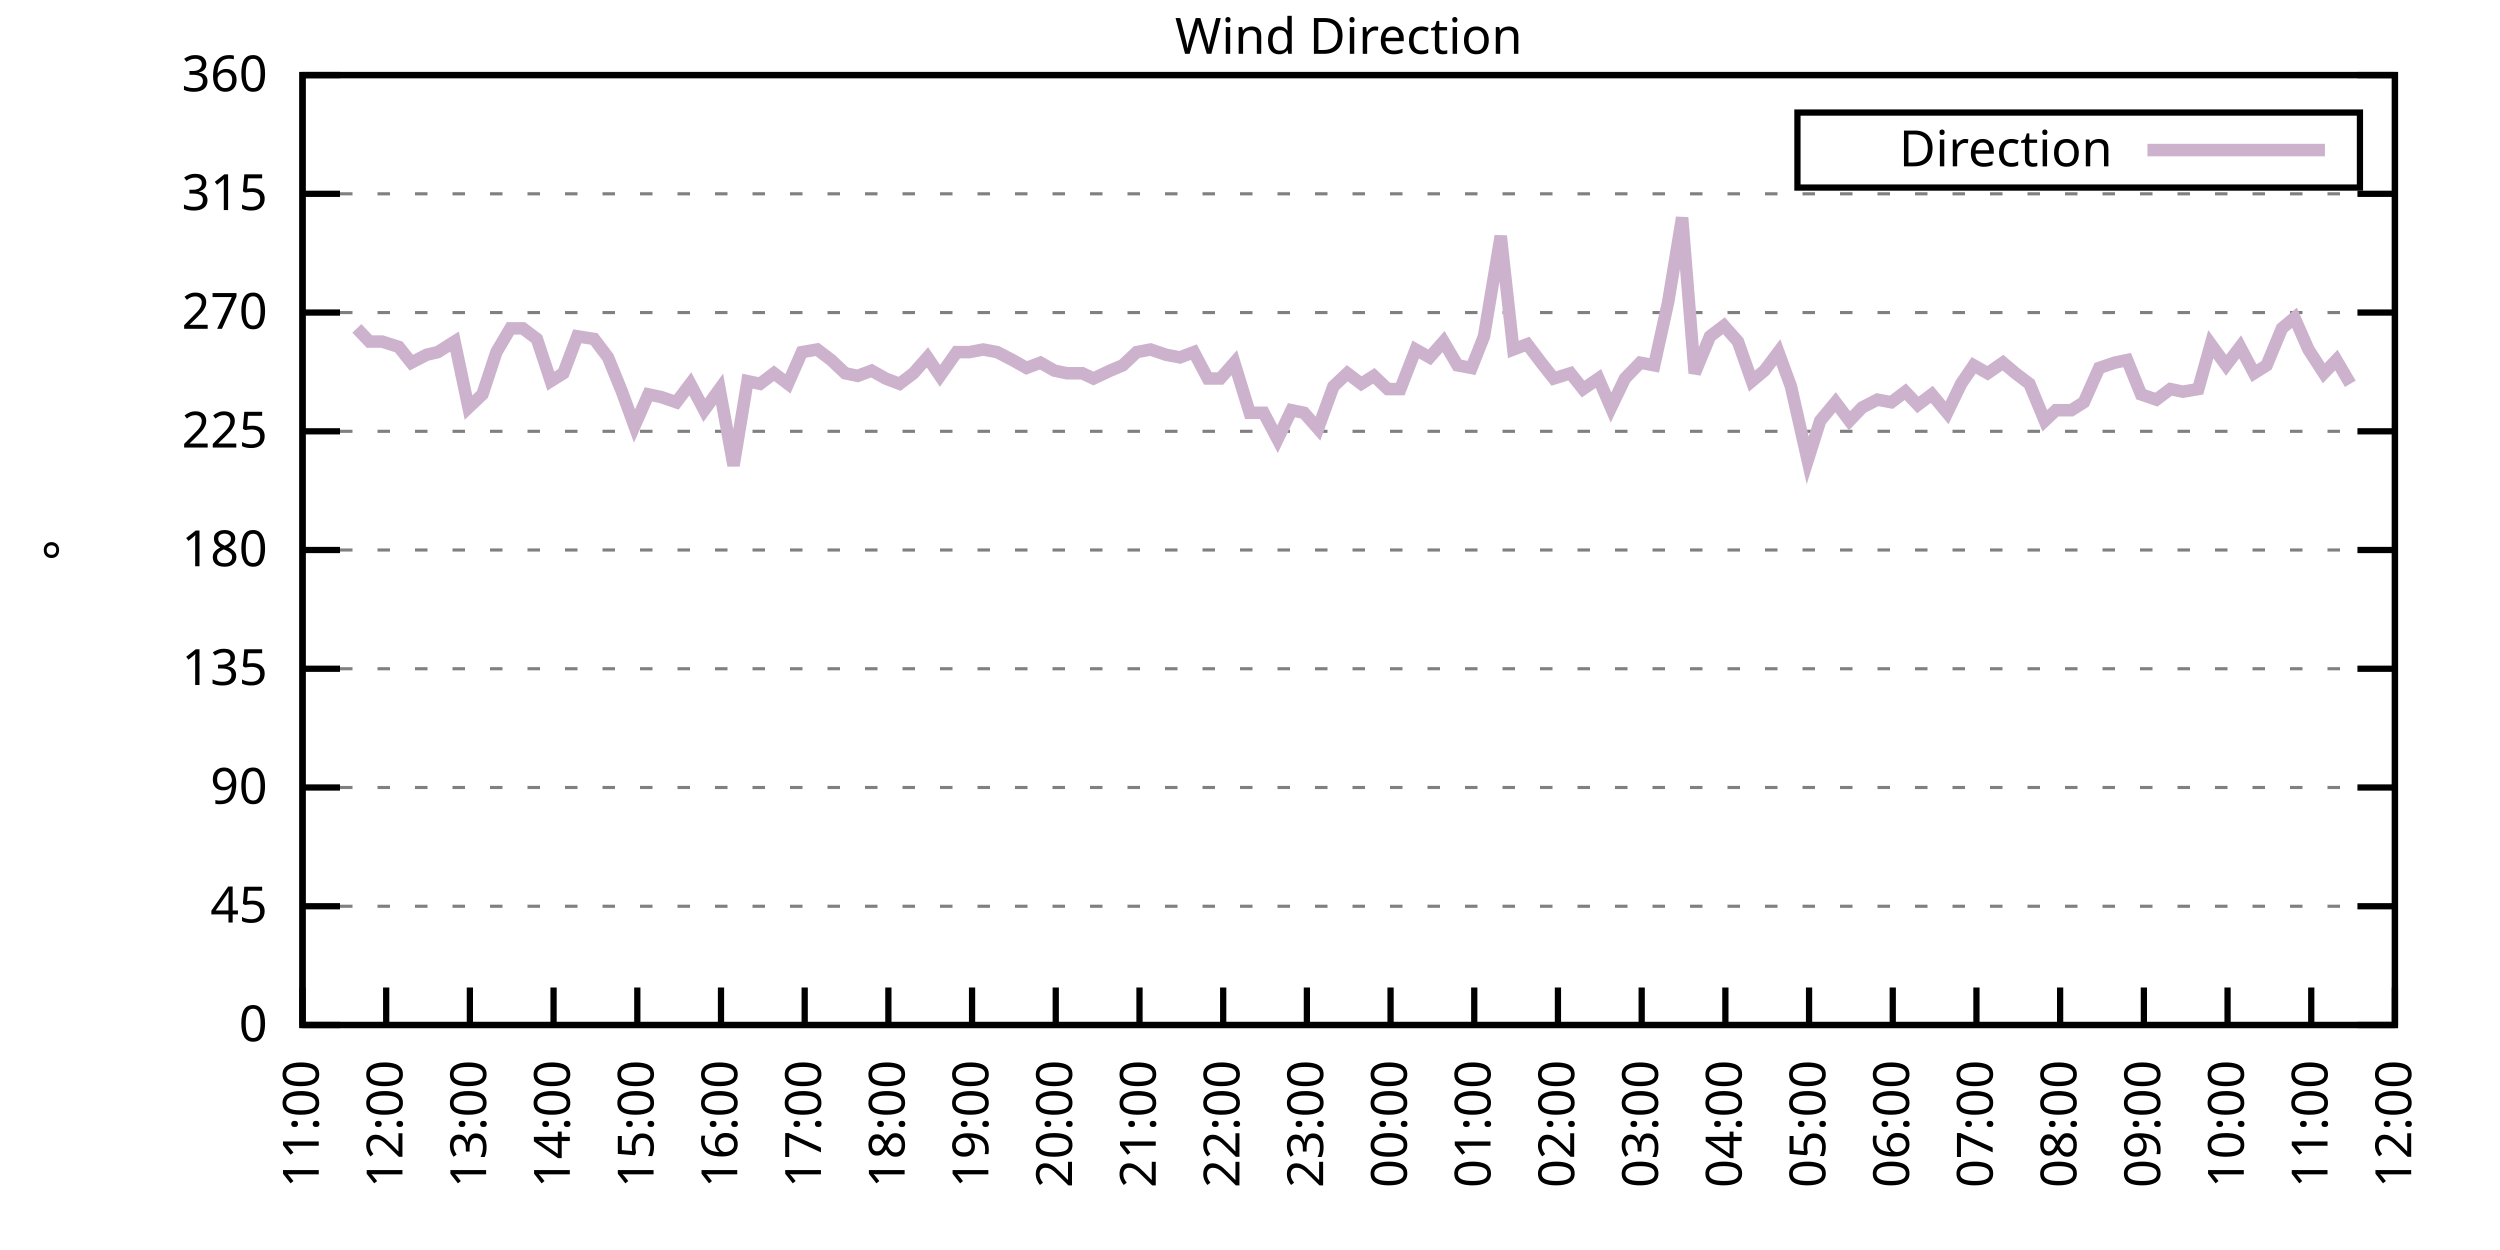
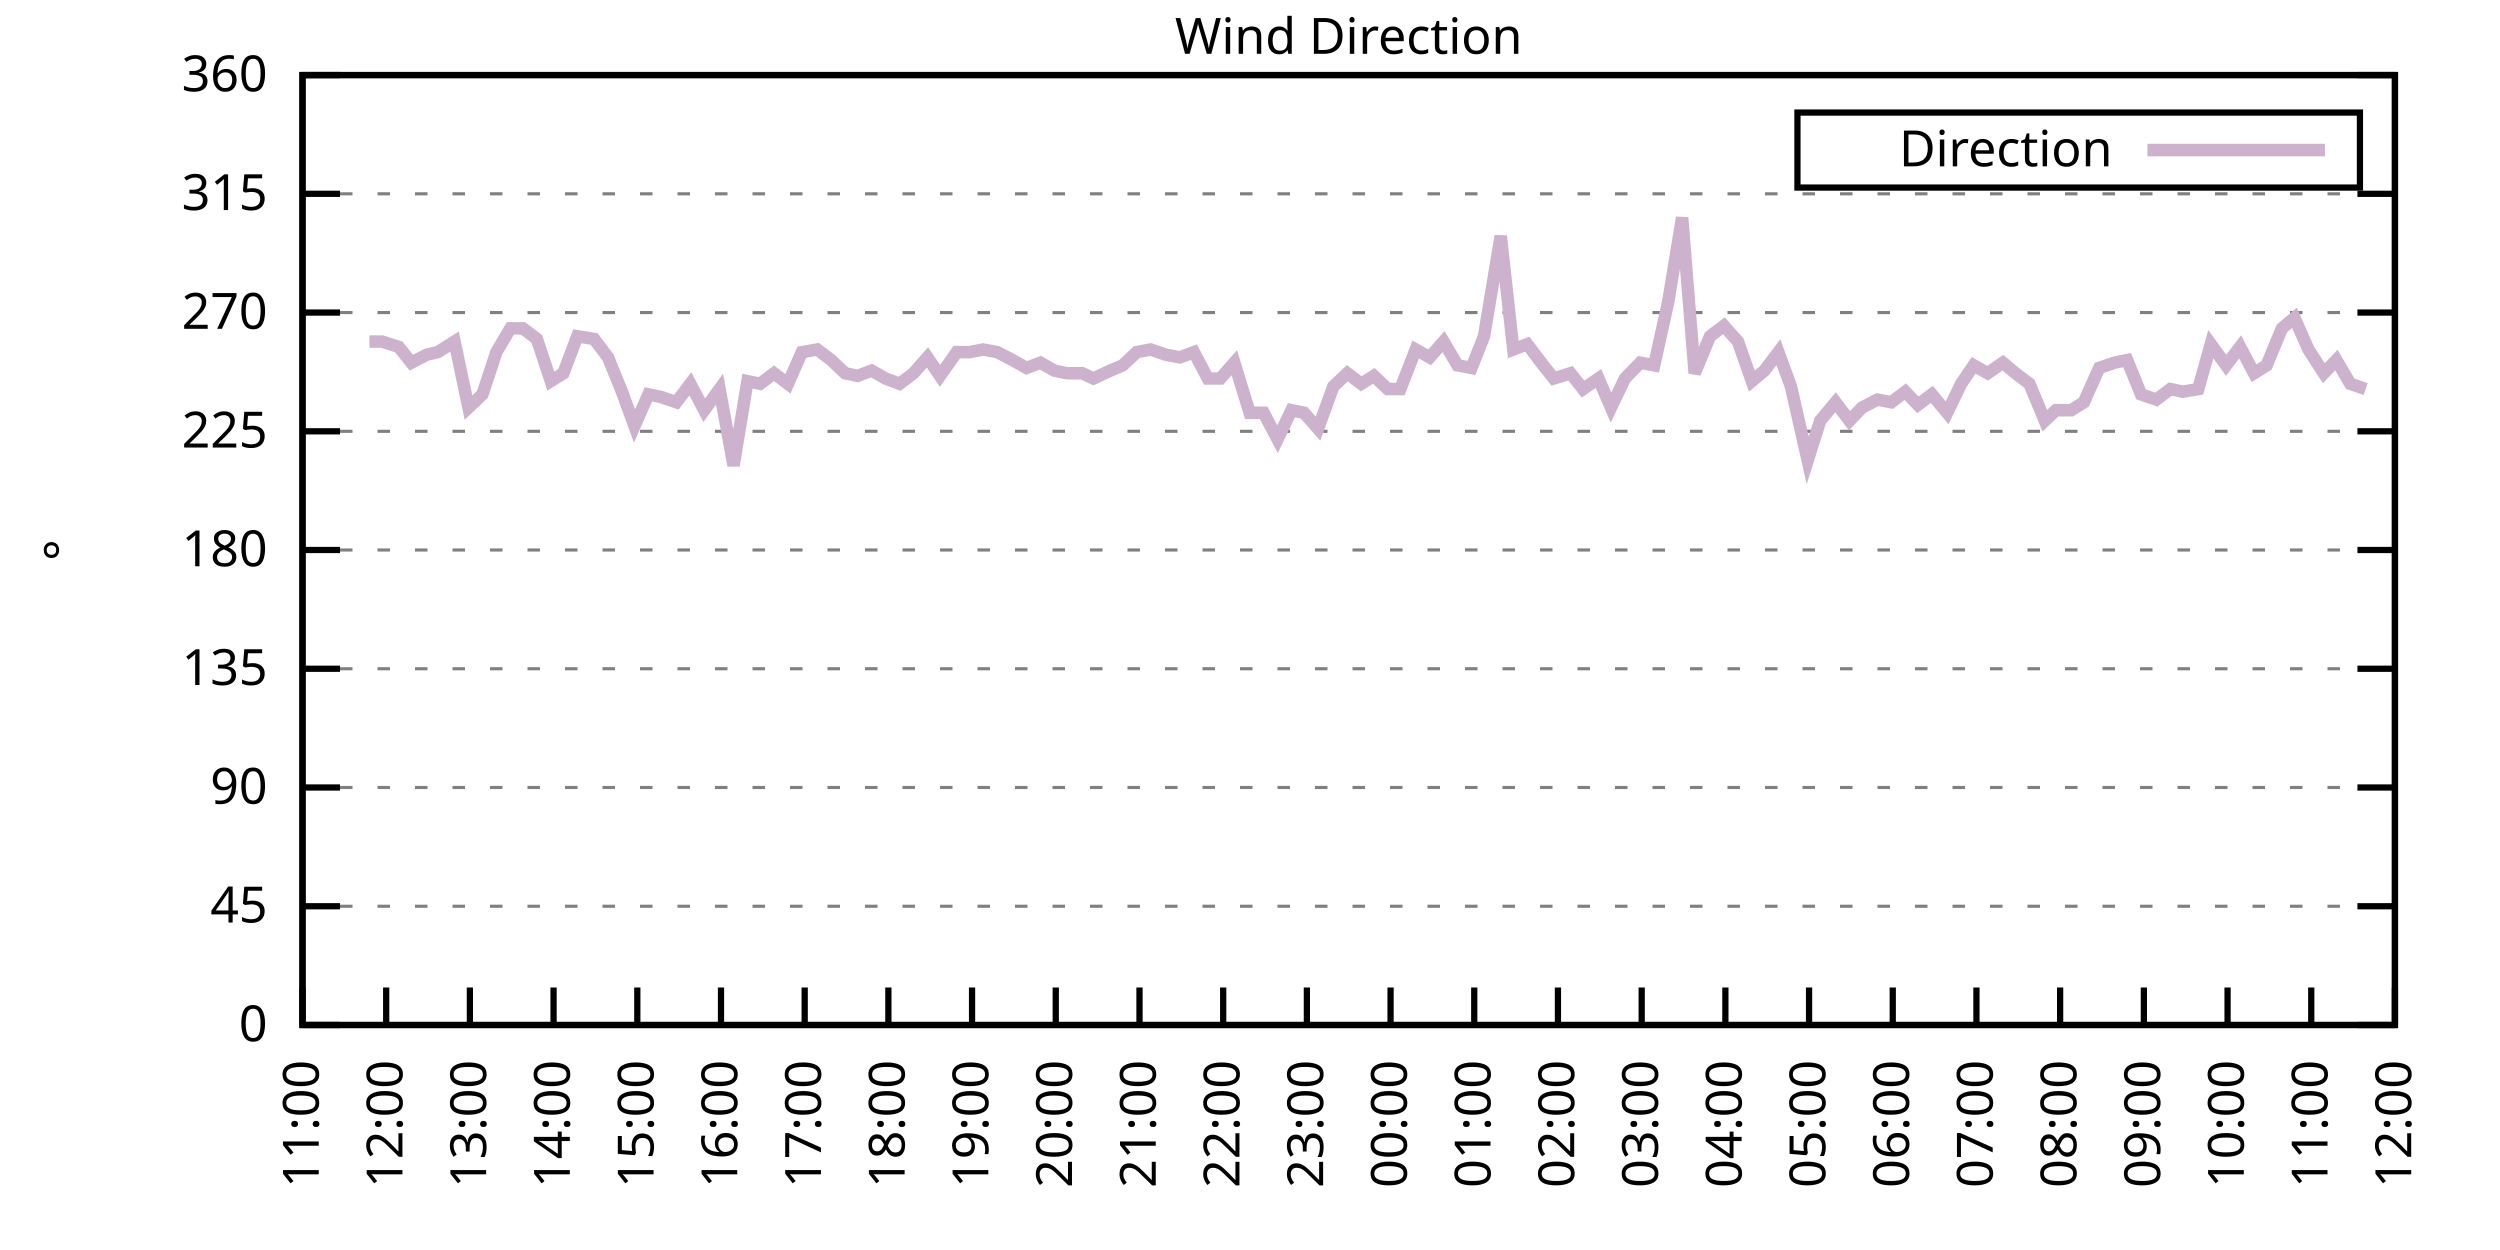
<svg xmlns="http://www.w3.org/2000/svg" xmlns:xlink="http://www.w3.org/1999/xlink" width="400" height="200" viewBox="0 0 400 200">
  <g id="gnuplot_canvas">
    <rect x="0" y="0" width="400" height="200" fill="none" />
    <defs>
      <circle id="gpDot" r="0.5" stroke-width="0.5" stroke="currentColor" />
      <path id="gpPt0" stroke-width="0.333" stroke="currentColor" d="M-1,0 h2 M0,-1 v2" />
      <path id="gpPt1" stroke-width="0.333" stroke="currentColor" d="M-1,-1 L1,1 M1,-1 L-1,1" />
      <path id="gpPt2" stroke-width="0.333" stroke="currentColor" d="M-1,0 L1,0 M0,-1 L0,1 M-1,-1 L1,1 M-1,1 L1,-1" />
      <rect id="gpPt3" stroke-width="0.333" stroke="currentColor" x="-1" y="-1" width="2" height="2" />
      <rect id="gpPt4" stroke-width="0.333" stroke="currentColor" fill="currentColor" x="-1" y="-1" width="2" height="2" />
      <circle id="gpPt5" stroke-width="0.333" stroke="currentColor" cx="0" cy="0" r="1" />
      <use xlink:href="#gpPt5" id="gpPt6" fill="currentColor" stroke="none" />
      <path id="gpPt7" stroke-width="0.333" stroke="currentColor" d="M0,-1.33 L-1.33,0.67 L1.33,0.67 z" />
      <use xlink:href="#gpPt7" id="gpPt8" fill="currentColor" stroke="none" />
      <use xlink:href="#gpPt7" id="gpPt9" stroke="currentColor" transform="rotate(180)" />
      <use xlink:href="#gpPt9" id="gpPt10" fill="currentColor" stroke="none" />
      <use xlink:href="#gpPt3" id="gpPt11" stroke="currentColor" transform="rotate(45)" />
      <use xlink:href="#gpPt11" id="gpPt12" fill="currentColor" stroke="none" />
      <path id="gpPt13" stroke-width="0.333" stroke="currentColor" d="M0,1.330 L1.265,0.411 L0.782,-1.067 L-0.782,-1.076 L-1.265,0.411 z" />
      <use xlink:href="#gpPt13" id="gpPt14" fill="currentColor" stroke="none" />
      <filter id="textbox" filterUnits="objectBoundingBox" x="0" y="0" height="1" width="1">
        <feFlood flood-color="white" flood-opacity="1" result="bgnd" />
        <feComposite in="SourceGraphic" in2="bgnd" operator="atop" />
      </filter>
      <filter id="greybox" filterUnits="objectBoundingBox" x="0" y="0" height="1" width="1">
        <feFlood flood-color="lightgrey" flood-opacity="1" result="grey" />
        <feComposite in="SourceGraphic" in2="grey" operator="atop" />
      </filter>
    </defs>
    <g fill="none" color="white" stroke="currentColor" stroke-width="1.00" stroke-linecap="butt" stroke-linejoin="miter">
</g>
    <g fill="none" color="black" stroke="currentColor" stroke-width="1.00" stroke-linecap="butt" stroke-linejoin="miter">
      <g stroke="none" shape-rendering="crispEdges">
        <polygon fill="rgb(255, 255, 255)" points="48.40,164.00 383.18,164.00 383.18,12.02 48.40,12.02 " />
      </g>
    </g>
    <g fill="none" color="black" stroke="currentColor" stroke-width="1.00" stroke-linecap="butt" stroke-linejoin="miter">
</g>
    <g fill="none" color="black" stroke="black" stroke-width="0.50" stroke-linecap="butt" stroke-linejoin="miter">
</g>
    <g fill="none" color="gray" stroke="currentColor" stroke-width="0.50" stroke-linecap="butt" stroke-linejoin="miter">
      <path stroke="gray" stroke-dasharray="2,4" class="gridline" d="M48.40,164.00 L383.19,164.00  " />
    </g>
    <g fill="none" color="gray" stroke="gray" stroke-width="1.00" stroke-linecap="butt" stroke-linejoin="miter">
</g>
    <g fill="none" color="black" stroke="currentColor" stroke-width="1.00" stroke-linecap="butt" stroke-linejoin="miter">
      <path stroke="black" d="M48.40,164.00 L54.40,164.00 M383.19,164.00 L377.19,164.00  " />
      <g transform="translate(42.80,166.60)" stroke="none" fill="black" font-family="Sans" font-size="8.00" text-anchor="end">
        <text>
          <tspan font-family="Sans"> 0</tspan>
        </text>
      </g>
    </g>
    <g fill="none" color="black" stroke="currentColor" stroke-width="1.00" stroke-linecap="butt" stroke-linejoin="miter">
</g>
    <g fill="none" color="black" stroke="black" stroke-width="0.50" stroke-linecap="butt" stroke-linejoin="miter">
</g>
    <g fill="none" color="gray" stroke="currentColor" stroke-width="0.50" stroke-linecap="butt" stroke-linejoin="miter">
      <path stroke="gray" stroke-dasharray="2,4" class="gridline" d="M48.40,145.00 L383.19,145.00  " />
    </g>
    <g fill="none" color="gray" stroke="gray" stroke-width="1.00" stroke-linecap="butt" stroke-linejoin="miter">
</g>
    <g fill="none" color="black" stroke="currentColor" stroke-width="1.00" stroke-linecap="butt" stroke-linejoin="miter">
      <path stroke="black" d="M48.40,145.00 L54.40,145.00 M383.19,145.00 L377.19,145.00  " />
      <g transform="translate(42.80,147.60)" stroke="none" fill="black" font-family="Sans" font-size="8.00" text-anchor="end">
        <text>
          <tspan font-family="Sans"> 45</tspan>
        </text>
      </g>
    </g>
    <g fill="none" color="black" stroke="currentColor" stroke-width="1.00" stroke-linecap="butt" stroke-linejoin="miter">
</g>
    <g fill="none" color="black" stroke="black" stroke-width="0.50" stroke-linecap="butt" stroke-linejoin="miter">
</g>
    <g fill="none" color="gray" stroke="currentColor" stroke-width="0.50" stroke-linecap="butt" stroke-linejoin="miter">
      <path stroke="gray" stroke-dasharray="2,4" class="gridline" d="M48.40,126.00 L383.19,126.00  " />
    </g>
    <g fill="none" color="gray" stroke="gray" stroke-width="1.00" stroke-linecap="butt" stroke-linejoin="miter">
</g>
    <g fill="none" color="black" stroke="currentColor" stroke-width="1.00" stroke-linecap="butt" stroke-linejoin="miter">
      <path stroke="black" d="M48.40,126.00 L54.40,126.00 M383.19,126.00 L377.19,126.00  " />
      <g transform="translate(42.80,128.60)" stroke="none" fill="black" font-family="Sans" font-size="8.00" text-anchor="end">
        <text>
          <tspan font-family="Sans"> 90</tspan>
        </text>
      </g>
    </g>
    <g fill="none" color="black" stroke="currentColor" stroke-width="1.00" stroke-linecap="butt" stroke-linejoin="miter">
</g>
    <g fill="none" color="black" stroke="black" stroke-width="0.50" stroke-linecap="butt" stroke-linejoin="miter">
</g>
    <g fill="none" color="gray" stroke="currentColor" stroke-width="0.50" stroke-linecap="butt" stroke-linejoin="miter">
      <path stroke="gray" stroke-dasharray="2,4" class="gridline" d="M48.40,107.00 L383.19,107.00  " />
    </g>
    <g fill="none" color="gray" stroke="gray" stroke-width="1.00" stroke-linecap="butt" stroke-linejoin="miter">
</g>
    <g fill="none" color="black" stroke="currentColor" stroke-width="1.00" stroke-linecap="butt" stroke-linejoin="miter">
      <path stroke="black" d="M48.40,107.00 L54.40,107.00 M383.19,107.00 L377.19,107.00  " />
      <g transform="translate(42.80,109.60)" stroke="none" fill="black" font-family="Sans" font-size="8.00" text-anchor="end">
        <text>
          <tspan font-family="Sans"> 135</tspan>
        </text>
      </g>
    </g>
    <g fill="none" color="black" stroke="currentColor" stroke-width="1.00" stroke-linecap="butt" stroke-linejoin="miter">
</g>
    <g fill="none" color="black" stroke="black" stroke-width="0.50" stroke-linecap="butt" stroke-linejoin="miter">
</g>
    <g fill="none" color="gray" stroke="currentColor" stroke-width="0.50" stroke-linecap="butt" stroke-linejoin="miter">
      <path stroke="gray" stroke-dasharray="2,4" class="gridline" d="M48.40,88.00 L383.19,88.00  " />
    </g>
    <g fill="none" color="gray" stroke="gray" stroke-width="1.00" stroke-linecap="butt" stroke-linejoin="miter">
</g>
    <g fill="none" color="black" stroke="currentColor" stroke-width="1.00" stroke-linecap="butt" stroke-linejoin="miter">
      <path stroke="black" d="M48.40,88.00 L54.40,88.00 M383.19,88.00 L377.19,88.00  " />
      <g transform="translate(42.80,90.60)" stroke="none" fill="black" font-family="Sans" font-size="8.00" text-anchor="end">
        <text>
          <tspan font-family="Sans"> 180</tspan>
        </text>
      </g>
    </g>
    <g fill="none" color="black" stroke="currentColor" stroke-width="1.00" stroke-linecap="butt" stroke-linejoin="miter">
</g>
    <g fill="none" color="black" stroke="black" stroke-width="0.50" stroke-linecap="butt" stroke-linejoin="miter">
</g>
    <g fill="none" color="gray" stroke="currentColor" stroke-width="0.50" stroke-linecap="butt" stroke-linejoin="miter">
      <path stroke="gray" stroke-dasharray="2,4" class="gridline" d="M48.40,69.01 L383.19,69.01  " />
    </g>
    <g fill="none" color="gray" stroke="gray" stroke-width="1.00" stroke-linecap="butt" stroke-linejoin="miter">
</g>
    <g fill="none" color="black" stroke="currentColor" stroke-width="1.00" stroke-linecap="butt" stroke-linejoin="miter">
      <path stroke="black" d="M48.40,69.01 L54.40,69.01 M383.19,69.01 L377.19,69.01  " />
      <g transform="translate(42.80,71.61)" stroke="none" fill="black" font-family="Sans" font-size="8.00" text-anchor="end">
        <text>
          <tspan font-family="Sans"> 225</tspan>
        </text>
      </g>
    </g>
    <g fill="none" color="black" stroke="currentColor" stroke-width="1.00" stroke-linecap="butt" stroke-linejoin="miter">
</g>
    <g fill="none" color="black" stroke="black" stroke-width="0.50" stroke-linecap="butt" stroke-linejoin="miter">
</g>
    <g fill="none" color="gray" stroke="currentColor" stroke-width="0.50" stroke-linecap="butt" stroke-linejoin="miter">
      <path stroke="gray" stroke-dasharray="2,4" class="gridline" d="M48.40,50.01 L383.19,50.01  " />
    </g>
    <g fill="none" color="gray" stroke="gray" stroke-width="1.00" stroke-linecap="butt" stroke-linejoin="miter">
</g>
    <g fill="none" color="black" stroke="currentColor" stroke-width="1.00" stroke-linecap="butt" stroke-linejoin="miter">
      <path stroke="black" d="M48.40,50.01 L54.40,50.01 M383.19,50.01 L377.19,50.01  " />
      <g transform="translate(42.80,52.61)" stroke="none" fill="black" font-family="Sans" font-size="8.00" text-anchor="end">
        <text>
          <tspan font-family="Sans"> 270</tspan>
        </text>
      </g>
    </g>
    <g fill="none" color="black" stroke="currentColor" stroke-width="1.00" stroke-linecap="butt" stroke-linejoin="miter">
</g>
    <g fill="none" color="black" stroke="black" stroke-width="0.50" stroke-linecap="butt" stroke-linejoin="miter">
</g>
    <g fill="none" color="gray" stroke="currentColor" stroke-width="0.50" stroke-linecap="butt" stroke-linejoin="miter">
      <path stroke="gray" stroke-dasharray="2,4" class="gridline" d="M48.40,31.01 L383.19,31.01  " />
    </g>
    <g fill="none" color="gray" stroke="gray" stroke-width="1.00" stroke-linecap="butt" stroke-linejoin="miter">
</g>
    <g fill="none" color="black" stroke="currentColor" stroke-width="1.00" stroke-linecap="butt" stroke-linejoin="miter">
      <path stroke="black" d="M48.40,31.01 L54.40,31.01 M383.19,31.01 L377.19,31.01  " />
      <g transform="translate(42.80,33.61)" stroke="none" fill="black" font-family="Sans" font-size="8.00" text-anchor="end">
        <text>
          <tspan font-family="Sans"> 315</tspan>
        </text>
      </g>
    </g>
    <g fill="none" color="black" stroke="currentColor" stroke-width="1.00" stroke-linecap="butt" stroke-linejoin="miter">
</g>
    <g fill="none" color="black" stroke="black" stroke-width="0.50" stroke-linecap="butt" stroke-linejoin="miter">
</g>
    <g fill="none" color="gray" stroke="currentColor" stroke-width="0.50" stroke-linecap="butt" stroke-linejoin="miter">
      <path stroke="gray" stroke-dasharray="2,4" class="gridline" d="M48.40,12.01 L383.19,12.01  " />
    </g>
    <g fill="none" color="gray" stroke="gray" stroke-width="1.00" stroke-linecap="butt" stroke-linejoin="miter">
</g>
    <g fill="none" color="black" stroke="currentColor" stroke-width="1.00" stroke-linecap="butt" stroke-linejoin="miter">
      <path stroke="black" d="M48.40,12.01 L54.40,12.01 M383.19,12.01 L377.19,12.01  " />
      <g transform="translate(42.80,14.61)" stroke="none" fill="black" font-family="Sans" font-size="8.00" text-anchor="end">
        <text>
          <tspan font-family="Sans"> 360</tspan>
        </text>
      </g>
    </g>
    <g fill="none" color="black" stroke="currentColor" stroke-width="1.00" stroke-linecap="butt" stroke-linejoin="miter">
      <path stroke="black" d="M48.40,164.00 L48.40,158.00  " />
      <g transform="translate(51.00,169.60) rotate(270.00)" stroke="none" fill="black" font-family="Sans" font-size="8.00" text-anchor="end">
        <text>
          <tspan font-family="Sans">11:00</tspan>
        </text>
      </g>
    </g>
    <g fill="none" color="black" stroke="currentColor" stroke-width="1.00" stroke-linecap="butt" stroke-linejoin="miter">
      <path stroke="black" d="M61.79,164.00 L61.79,158.00  " />
      <g transform="translate(64.39,169.60) rotate(270.00)" stroke="none" fill="black" font-family="Sans" font-size="8.00" text-anchor="end">
        <text>
          <tspan font-family="Sans">12:00</tspan>
        </text>
      </g>
    </g>
    <g fill="none" color="black" stroke="currentColor" stroke-width="1.00" stroke-linecap="butt" stroke-linejoin="miter">
      <path stroke="black" d="M75.18,164.00 L75.18,158.00  " />
      <g transform="translate(77.78,169.60) rotate(270.00)" stroke="none" fill="black" font-family="Sans" font-size="8.00" text-anchor="end">
        <text>
          <tspan font-family="Sans">13:00</tspan>
        </text>
      </g>
    </g>
    <g fill="none" color="black" stroke="currentColor" stroke-width="1.00" stroke-linecap="butt" stroke-linejoin="miter">
      <path stroke="black" d="M88.57,164.00 L88.57,158.00  " />
      <g transform="translate(91.17,169.60) rotate(270.00)" stroke="none" fill="black" font-family="Sans" font-size="8.00" text-anchor="end">
        <text>
          <tspan font-family="Sans">14:00</tspan>
        </text>
      </g>
    </g>
    <g fill="none" color="black" stroke="currentColor" stroke-width="1.00" stroke-linecap="butt" stroke-linejoin="miter">
      <path stroke="black" d="M101.97,164.00 L101.97,158.00  " />
      <g transform="translate(104.57,169.60) rotate(270.00)" stroke="none" fill="black" font-family="Sans" font-size="8.00" text-anchor="end">
        <text>
          <tspan font-family="Sans">15:00</tspan>
        </text>
      </g>
    </g>
    <g fill="none" color="black" stroke="currentColor" stroke-width="1.00" stroke-linecap="butt" stroke-linejoin="miter">
      <path stroke="black" d="M115.36,164.00 L115.36,158.00  " />
      <g transform="translate(117.96,169.60) rotate(270.00)" stroke="none" fill="black" font-family="Sans" font-size="8.00" text-anchor="end">
        <text>
          <tspan font-family="Sans">16:00</tspan>
        </text>
      </g>
    </g>
    <g fill="none" color="black" stroke="currentColor" stroke-width="1.00" stroke-linecap="butt" stroke-linejoin="miter">
      <path stroke="black" d="M128.75,164.00 L128.75,158.00  " />
      <g transform="translate(131.35,169.60) rotate(270.00)" stroke="none" fill="black" font-family="Sans" font-size="8.00" text-anchor="end">
        <text>
          <tspan font-family="Sans">17:00</tspan>
        </text>
      </g>
    </g>
    <g fill="none" color="black" stroke="currentColor" stroke-width="1.00" stroke-linecap="butt" stroke-linejoin="miter">
      <path stroke="black" d="M142.14,164.00 L142.14,158.00  " />
      <g transform="translate(144.74,169.60) rotate(270.00)" stroke="none" fill="black" font-family="Sans" font-size="8.00" text-anchor="end">
        <text>
          <tspan font-family="Sans">18:00</tspan>
        </text>
      </g>
    </g>
    <g fill="none" color="black" stroke="currentColor" stroke-width="1.00" stroke-linecap="butt" stroke-linejoin="miter">
      <path stroke="black" d="M155.53,164.00 L155.53,158.00  " />
      <g transform="translate(158.13,169.60) rotate(270.00)" stroke="none" fill="black" font-family="Sans" font-size="8.00" text-anchor="end">
        <text>
          <tspan font-family="Sans">19:00</tspan>
        </text>
      </g>
    </g>
    <g fill="none" color="black" stroke="currentColor" stroke-width="1.00" stroke-linecap="butt" stroke-linejoin="miter">
      <path stroke="black" d="M168.92,164.00 L168.92,158.00  " />
      <g transform="translate(171.52,169.60) rotate(270.00)" stroke="none" fill="black" font-family="Sans" font-size="8.00" text-anchor="end">
        <text>
          <tspan font-family="Sans">20:00</tspan>
        </text>
      </g>
    </g>
    <g fill="none" color="black" stroke="currentColor" stroke-width="1.00" stroke-linecap="butt" stroke-linejoin="miter">
      <path stroke="black" d="M182.32,164.00 L182.32,158.00  " />
      <g transform="translate(184.92,169.60) rotate(270.00)" stroke="none" fill="black" font-family="Sans" font-size="8.00" text-anchor="end">
        <text>
          <tspan font-family="Sans">21:00</tspan>
        </text>
      </g>
    </g>
    <g fill="none" color="black" stroke="currentColor" stroke-width="1.00" stroke-linecap="butt" stroke-linejoin="miter">
      <path stroke="black" d="M195.71,164.00 L195.71,158.00  " />
      <g transform="translate(198.31,169.60) rotate(270.00)" stroke="none" fill="black" font-family="Sans" font-size="8.00" text-anchor="end">
        <text>
          <tspan font-family="Sans">22:00</tspan>
        </text>
      </g>
    </g>
    <g fill="none" color="black" stroke="currentColor" stroke-width="1.00" stroke-linecap="butt" stroke-linejoin="miter">
      <path stroke="black" d="M209.10,164.00 L209.10,158.00  " />
      <g transform="translate(211.70,169.60) rotate(270.00)" stroke="none" fill="black" font-family="Sans" font-size="8.00" text-anchor="end">
        <text>
          <tspan font-family="Sans">23:00</tspan>
        </text>
      </g>
    </g>
    <g fill="none" color="black" stroke="currentColor" stroke-width="1.00" stroke-linecap="butt" stroke-linejoin="miter">
      <path stroke="black" d="M222.49,164.00 L222.49,158.00  " />
      <g transform="translate(225.09,169.60) rotate(270.00)" stroke="none" fill="black" font-family="Sans" font-size="8.00" text-anchor="end">
        <text>
          <tspan font-family="Sans">00:00</tspan>
        </text>
      </g>
    </g>
    <g fill="none" color="black" stroke="currentColor" stroke-width="1.00" stroke-linecap="butt" stroke-linejoin="miter">
      <path stroke="black" d="M235.88,164.00 L235.88,158.00  " />
      <g transform="translate(238.48,169.60) rotate(270.00)" stroke="none" fill="black" font-family="Sans" font-size="8.00" text-anchor="end">
        <text>
          <tspan font-family="Sans">01:00</tspan>
        </text>
      </g>
    </g>
    <g fill="none" color="black" stroke="currentColor" stroke-width="1.00" stroke-linecap="butt" stroke-linejoin="miter">
      <path stroke="black" d="M249.27,164.00 L249.27,158.00  " />
      <g transform="translate(251.87,169.60) rotate(270.00)" stroke="none" fill="black" font-family="Sans" font-size="8.00" text-anchor="end">
        <text>
          <tspan font-family="Sans">02:00</tspan>
        </text>
      </g>
    </g>
    <g fill="none" color="black" stroke="currentColor" stroke-width="1.00" stroke-linecap="butt" stroke-linejoin="miter">
      <path stroke="black" d="M262.67,164.00 L262.67,158.00  " />
      <g transform="translate(265.27,169.60) rotate(270.00)" stroke="none" fill="black" font-family="Sans" font-size="8.00" text-anchor="end">
        <text>
          <tspan font-family="Sans">03:00</tspan>
        </text>
      </g>
    </g>
    <g fill="none" color="black" stroke="currentColor" stroke-width="1.00" stroke-linecap="butt" stroke-linejoin="miter">
      <path stroke="black" d="M276.06,164.00 L276.06,158.00  " />
      <g transform="translate(278.66,169.60) rotate(270.00)" stroke="none" fill="black" font-family="Sans" font-size="8.00" text-anchor="end">
        <text>
          <tspan font-family="Sans">04:00</tspan>
        </text>
      </g>
    </g>
    <g fill="none" color="black" stroke="currentColor" stroke-width="1.00" stroke-linecap="butt" stroke-linejoin="miter">
      <path stroke="black" d="M289.45,164.00 L289.45,158.00  " />
      <g transform="translate(292.05,169.60) rotate(270.00)" stroke="none" fill="black" font-family="Sans" font-size="8.00" text-anchor="end">
        <text>
          <tspan font-family="Sans">05:00</tspan>
        </text>
      </g>
    </g>
    <g fill="none" color="black" stroke="currentColor" stroke-width="1.00" stroke-linecap="butt" stroke-linejoin="miter">
      <path stroke="black" d="M302.84,164.00 L302.84,158.00  " />
      <g transform="translate(305.44,169.60) rotate(270.00)" stroke="none" fill="black" font-family="Sans" font-size="8.00" text-anchor="end">
        <text>
          <tspan font-family="Sans">06:00</tspan>
        </text>
      </g>
    </g>
    <g fill="none" color="black" stroke="currentColor" stroke-width="1.00" stroke-linecap="butt" stroke-linejoin="miter">
      <path stroke="black" d="M316.23,164.00 L316.23,158.00  " />
      <g transform="translate(318.83,169.60) rotate(270.00)" stroke="none" fill="black" font-family="Sans" font-size="8.00" text-anchor="end">
        <text>
          <tspan font-family="Sans">07:00</tspan>
        </text>
      </g>
    </g>
    <g fill="none" color="black" stroke="currentColor" stroke-width="1.00" stroke-linecap="butt" stroke-linejoin="miter">
      <path stroke="black" d="M329.62,164.00 L329.62,158.00  " />
      <g transform="translate(332.22,169.60) rotate(270.00)" stroke="none" fill="black" font-family="Sans" font-size="8.00" text-anchor="end">
        <text>
          <tspan font-family="Sans">08:00</tspan>
        </text>
      </g>
    </g>
    <g fill="none" color="black" stroke="currentColor" stroke-width="1.00" stroke-linecap="butt" stroke-linejoin="miter">
      <path stroke="black" d="M343.02,164.00 L343.02,158.00  " />
      <g transform="translate(345.62,169.60) rotate(270.00)" stroke="none" fill="black" font-family="Sans" font-size="8.00" text-anchor="end">
        <text>
          <tspan font-family="Sans">09:00</tspan>
        </text>
      </g>
    </g>
    <g fill="none" color="black" stroke="currentColor" stroke-width="1.00" stroke-linecap="butt" stroke-linejoin="miter">
      <path stroke="black" d="M356.41,164.00 L356.41,158.00  " />
      <g transform="translate(359.01,169.60) rotate(270.00)" stroke="none" fill="black" font-family="Sans" font-size="8.00" text-anchor="end">
        <text>
          <tspan font-family="Sans">10:00</tspan>
        </text>
      </g>
    </g>
    <g fill="none" color="black" stroke="currentColor" stroke-width="1.00" stroke-linecap="butt" stroke-linejoin="miter">
      <path stroke="black" d="M369.80,164.00 L369.80,158.00  " />
      <g transform="translate(372.40,169.60) rotate(270.00)" stroke="none" fill="black" font-family="Sans" font-size="8.00" text-anchor="end">
        <text>
          <tspan font-family="Sans">11:00</tspan>
        </text>
      </g>
    </g>
    <g fill="none" color="black" stroke="currentColor" stroke-width="1.00" stroke-linecap="butt" stroke-linejoin="miter">
      <path stroke="black" d="M383.19,164.00 L383.19,158.00  " />
      <g transform="translate(385.79,169.60) rotate(270.00)" stroke="none" fill="black" font-family="Sans" font-size="8.00" text-anchor="end">
        <text>
          <tspan font-family="Sans">12:00</tspan>
        </text>
      </g>
    </g>
    <g fill="none" color="black" stroke="currentColor" stroke-width="1.00" stroke-linecap="butt" stroke-linejoin="miter">
</g>
    <g fill="none" color="black" stroke="currentColor" stroke-width="1.00" stroke-linecap="butt" stroke-linejoin="miter">
      <path stroke="black" d="M48.40,12.01 L48.40,164.00 L383.19,164.00 L383.19,12.01 L48.40,12.01 Z  " />
    </g>
    <g fill="none" color="black" stroke="currentColor" stroke-width="1.00" stroke-linecap="butt" stroke-linejoin="miter">
</g>
    <g fill="none" color="black" stroke="currentColor" stroke-width="1.00" stroke-linecap="butt" stroke-linejoin="miter">
      <path stroke="black" d="M287.59,30.01 L287.59,18.01 L377.59,18.01 L377.59,30.01 L287.59,30.01 Z  " />
    </g>
    <g id="Wind_direction_plot_1">
      <g fill="none" color="white" stroke="black" stroke-width="2.00" stroke-linecap="butt" stroke-linejoin="miter">
</g>
      <g fill="none" color="black" stroke="currentColor" stroke-width="2.00" stroke-linecap="butt" stroke-linejoin="miter">
        <g transform="translate(337.99,26.61)" stroke="none" fill="black" font-family="Sans" font-size="8.00" text-anchor="end">
          <text>
            <tspan font-family="Sans">Direction</tspan>
          </text>
        </g>
      </g>
      <g fill="none" color="black" stroke="currentColor" stroke-width="2.00" stroke-linecap="butt" stroke-linejoin="miter">
-         <path stroke="rgb(204, 178, 204)" d="M343.59,24.01 L371.99,24.01 M57.10,52.54 L59.11,54.65 L61.12,54.65 L63.80,55.50 L65.81,58.03 L68.26,56.76   L70.05,56.34 L72.73,54.65 L74.96,65.21 L77.19,63.10 L79.42,56.34 L81.66,52.54 L83.66,52.54 L85.90,54.23   L88.13,60.98 L90.14,59.72 L92.37,53.81 L95.05,54.23 L97.28,57.18 L99.51,62.67 L101.52,68.16 L103.75,63.10   L105.76,63.52 L108.22,64.36 L110.45,61.41 L112.68,65.63 L115.13,62.25 L117.37,74.49 L119.60,60.98 L121.61,61.41   L123.84,59.72 L126.07,61.41 L128.30,56.34 L130.76,55.92 L132.99,57.61 L135.22,59.72 L137.23,60.14 L139.46,59.30   L141.69,60.56 L143.93,61.41 L146.16,59.72 L148.39,57.18 L150.40,60.14 L153.08,56.34 L155.09,56.34 L157.32,55.92   L159.55,56.34 L162.01,57.61 L164.24,58.87 L166.47,58.03 L168.70,59.30 L170.71,59.72 L173.17,59.72 L174.95,60.56   L177.63,59.30 L179.64,58.45 L181.87,56.34 L184.10,55.92 L186.56,56.76 L188.79,57.18 L191.02,56.34 L193.25,60.56   L195.26,60.56 L197.49,58.03 L199.95,66.05 L202.18,66.05 L204.41,70.27 L206.64,65.63 L208.65,66.05 L210.88,68.58   L213.34,61.83 L215.57,59.72 L217.80,61.41 L219.81,60.14 L222.04,62.25 L224.05,62.25 L226.51,55.92 L228.74,57.18   L230.97,54.65 L233.20,58.45 L235.44,58.87 L237.44,53.81 L240.12,37.76 L242.13,55.92 L244.36,55.07 L246.60,58.03   L248.60,60.56 L251.28,59.72 L253.29,62.25 L255.75,60.56 L257.76,65.21 L259.99,60.56 L262.44,58.03 L264.67,58.45   L266.91,48.32 L269.14,34.81 L271.15,59.72 L273.60,53.81 L275.83,52.12 L278.07,54.65 L280.30,60.98 L282.31,59.30   L284.54,56.34 L286.55,61.83 L289.23,73.65 L291.23,67.32 L293.69,64.36 L295.92,67.32 L297.93,65.21 L300.39,63.94   L302.62,64.36 L304.85,62.67 L306.86,64.78 L309.09,63.10 L311.54,66.05 L313.78,61.41 L315.79,58.45 L318.02,59.72   L320.47,58.03 L322.48,59.72 L324.71,61.41 L327.17,67.32 L328.95,65.63 L331.41,65.63 L333.42,64.36 L335.87,58.87   L338.33,58.03 L340.34,57.61 L342.57,63.10 L345.02,63.94 L347.26,62.25 L349.26,62.67 L351.72,62.25 L353.73,55.07   L356.18,58.45 L358.42,55.50 L360.65,59.72 L362.66,58.45 L365.11,52.54 L367.12,50.85 L369.35,55.92 L371.81,59.72   L373.82,57.61 L376.05,61.41  " />
+         <path stroke="rgb(204, 178, 204)" d="M343.59,24.01 L371.99,24.01 M59.11,54.65 L61.12,54.65 L63.80,55.50 L65.81,58.03 L68.26,56.76 L70.05,56.34   L72.73,54.65 L74.96,65.21 L77.19,63.10 L79.42,56.34 L81.66,52.54 L83.66,52.54 L85.90,54.23 L88.13,60.98   L90.14,59.72 L92.37,53.81 L95.05,54.23 L97.28,57.18 L99.51,62.67 L101.52,68.16 L103.75,63.10 L105.76,63.52   L108.22,64.36 L110.45,61.41 L112.68,65.63 L115.13,62.25 L117.37,74.49 L119.60,60.98 L121.61,61.41 L123.84,59.72   L126.07,61.41 L128.30,56.34 L130.76,55.92 L132.99,57.61 L135.22,59.72 L137.23,60.14 L139.46,59.30 L141.69,60.56   L143.93,61.41 L146.16,59.72 L148.39,57.18 L150.40,60.14 L153.08,56.34 L155.09,56.34 L157.32,55.92 L159.55,56.34   L162.01,57.61 L164.24,58.87 L166.47,58.03 L168.70,59.30 L170.71,59.72 L173.17,59.72 L174.95,60.56 L177.63,59.30   L179.64,58.45 L181.87,56.34 L184.10,55.92 L186.56,56.76 L188.79,57.18 L191.02,56.34 L193.25,60.56 L195.26,60.56   L197.49,58.03 L199.95,66.05 L202.18,66.05 L204.41,70.27 L206.64,65.63 L208.65,66.05 L210.88,68.58 L213.34,61.83   L215.57,59.72 L217.80,61.41 L219.81,60.14 L222.04,62.25 L224.05,62.25 L226.51,55.92 L228.74,57.18 L230.97,54.65   L233.20,58.45 L235.44,58.87 L237.44,53.81 L240.12,37.76 L242.13,55.92 L244.36,55.07 L246.60,58.03 L248.60,60.56   L251.28,59.72 L253.29,62.25 L255.75,60.56 L257.76,65.21 L259.99,60.56 L262.44,58.03 L264.67,58.45 L266.91,48.32   L269.14,34.81 L271.15,59.72 L273.60,53.81 L275.83,52.12 L278.07,54.65 L280.30,60.98 L282.31,59.30 L284.54,56.34   L286.55,61.83 L289.23,73.65 L291.23,67.32 L293.69,64.36 L295.92,67.32 L297.93,65.21 L300.39,63.94 L302.62,64.36   L304.85,62.67 L306.86,64.78 L309.09,63.10 L311.54,66.05 L313.78,61.41 L315.79,58.45 L318.02,59.72 L320.47,58.03   L322.48,59.72 L324.71,61.41 L327.17,67.32 L328.95,65.63 L331.41,65.63 L333.42,64.36 L335.87,58.87 L338.33,58.03   L340.34,57.61 L342.57,63.10 L345.02,63.94 L347.26,62.25 L349.26,62.67 L351.72,62.25 L353.73,55.07 L356.18,58.45   L358.42,55.50 L360.65,59.72 L362.66,58.45 L365.11,52.54 L367.12,50.85 L369.35,55.92 L371.81,59.72 L373.82,57.61   L376.05,61.41 L378.50,62.25  " />
      </g>
    </g>
    <g fill="none" color="black" stroke="currentColor" stroke-width="2.00" stroke-linecap="butt" stroke-linejoin="miter">
</g>
    <g fill="none" color="black" stroke="black" stroke-width="1.00" stroke-linecap="butt" stroke-linejoin="miter">
</g>
    <g fill="none" color="black" stroke="currentColor" stroke-width="1.00" stroke-linecap="butt" stroke-linejoin="miter">
      <path stroke="black" d="M48.40,12.01 L48.40,164.00 L383.19,164.00 L383.19,12.01 L48.40,12.01 Z  " />
      <g transform="translate(12.80,88.01) rotate(270.00)" stroke="none" fill="black" font-family="Sans" font-size="8.00" text-anchor="middle">
        <text>
          <tspan font-family="Sans">°</tspan>
        </text>
      </g>
    </g>
    <g fill="none" color="black" stroke="currentColor" stroke-width="1.00" stroke-linecap="butt" stroke-linejoin="miter">
</g>
    <g fill="none" color="black" stroke="currentColor" stroke-width="1.00" stroke-linecap="butt" stroke-linejoin="miter">
      <g transform="translate(215.79,8.61)" stroke="none" fill="black" font-family="Sans" font-size="8.00" text-anchor="middle">
        <text>
          <tspan font-family="Sans">Wind Direction</tspan>
        </text>
      </g>
    </g>
    <g fill="none" color="black" stroke="currentColor" stroke-width="1.00" stroke-linecap="butt" stroke-linejoin="miter">
</g>
  </g>
</svg>
